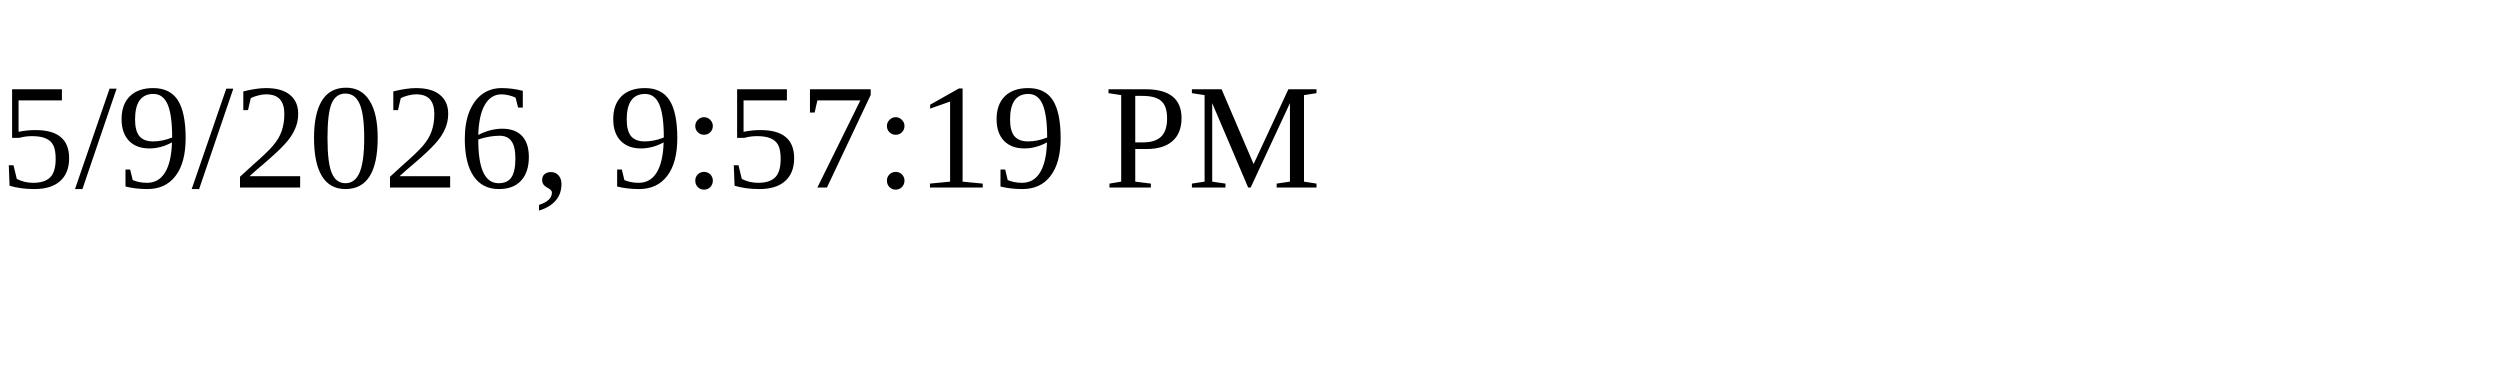
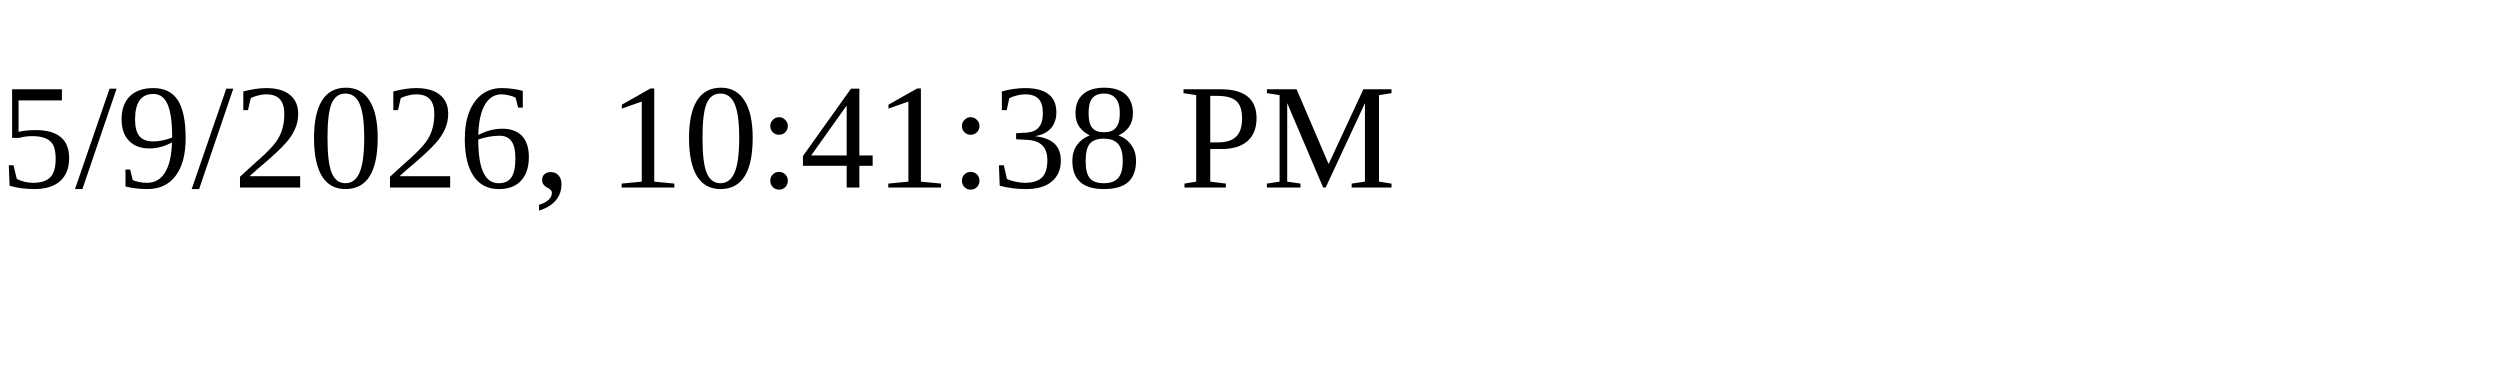
<svg xmlns="http://www.w3.org/2000/svg" height="30" width="200">
-   <text x="0" y="15">5/9/2026, 9:57:19 PM</text>
+   <text x="0" y="15">5/9/2026, 10:41:38 PM</text>
</svg>
